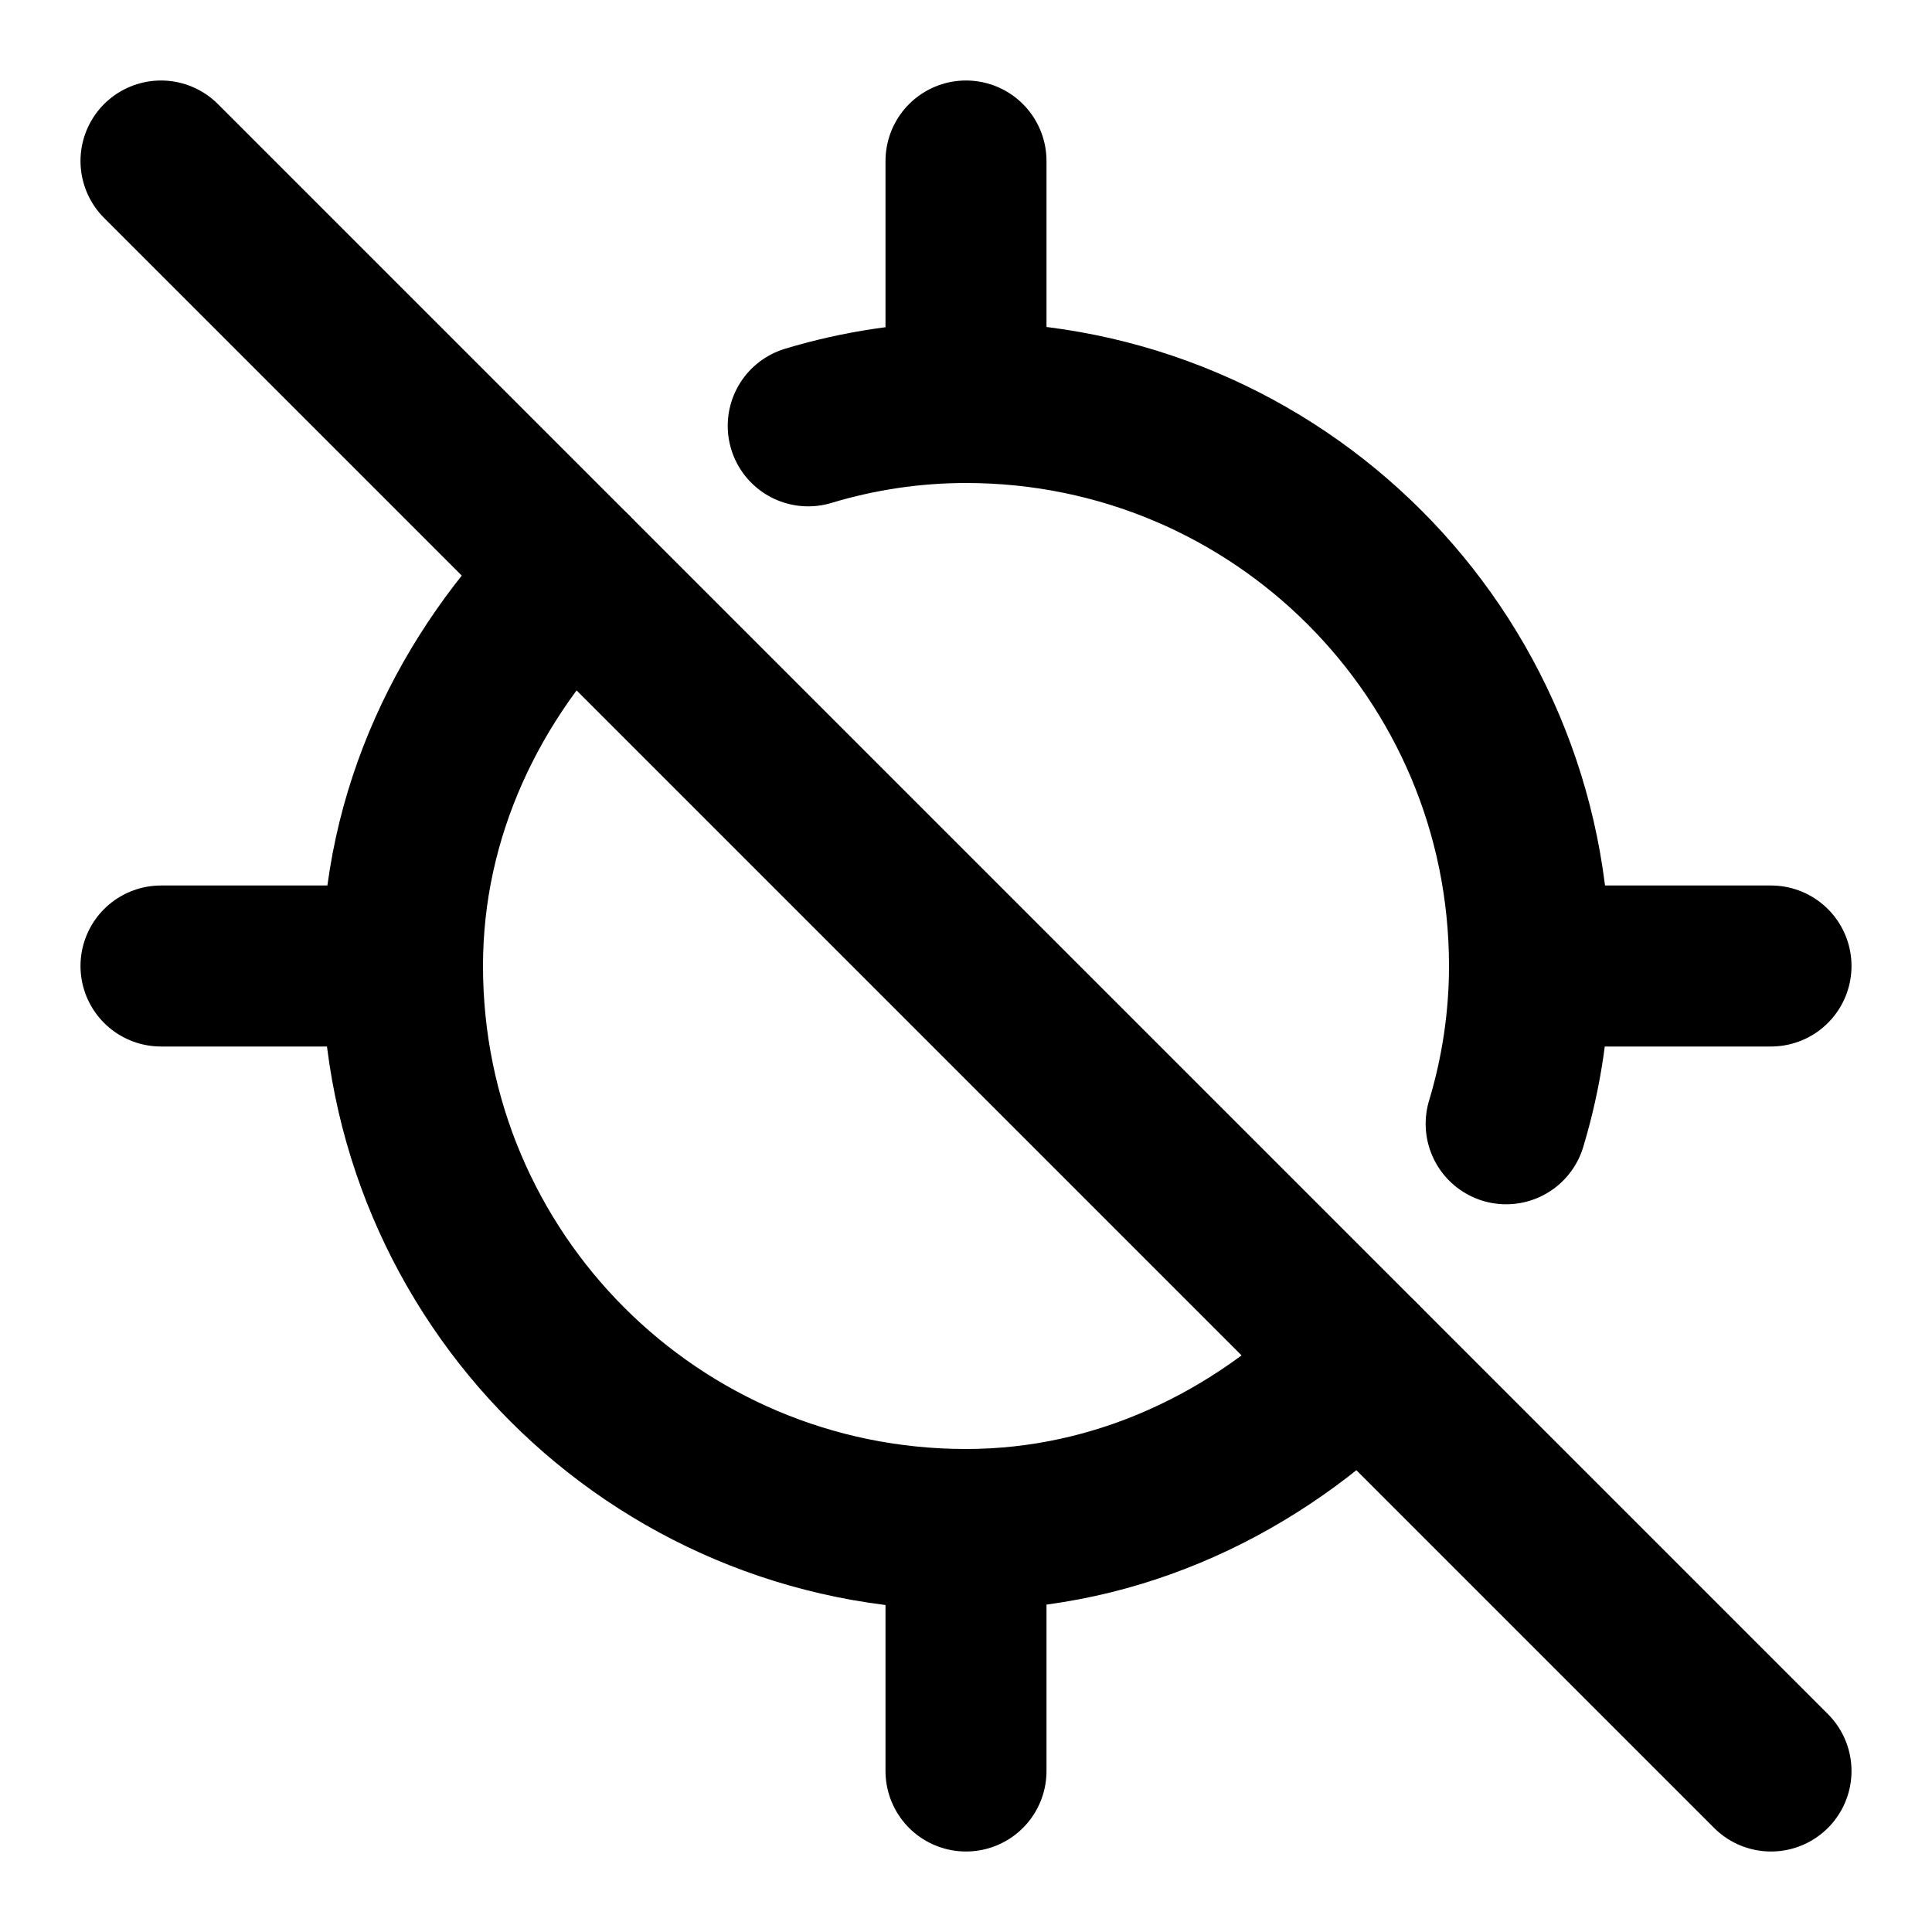
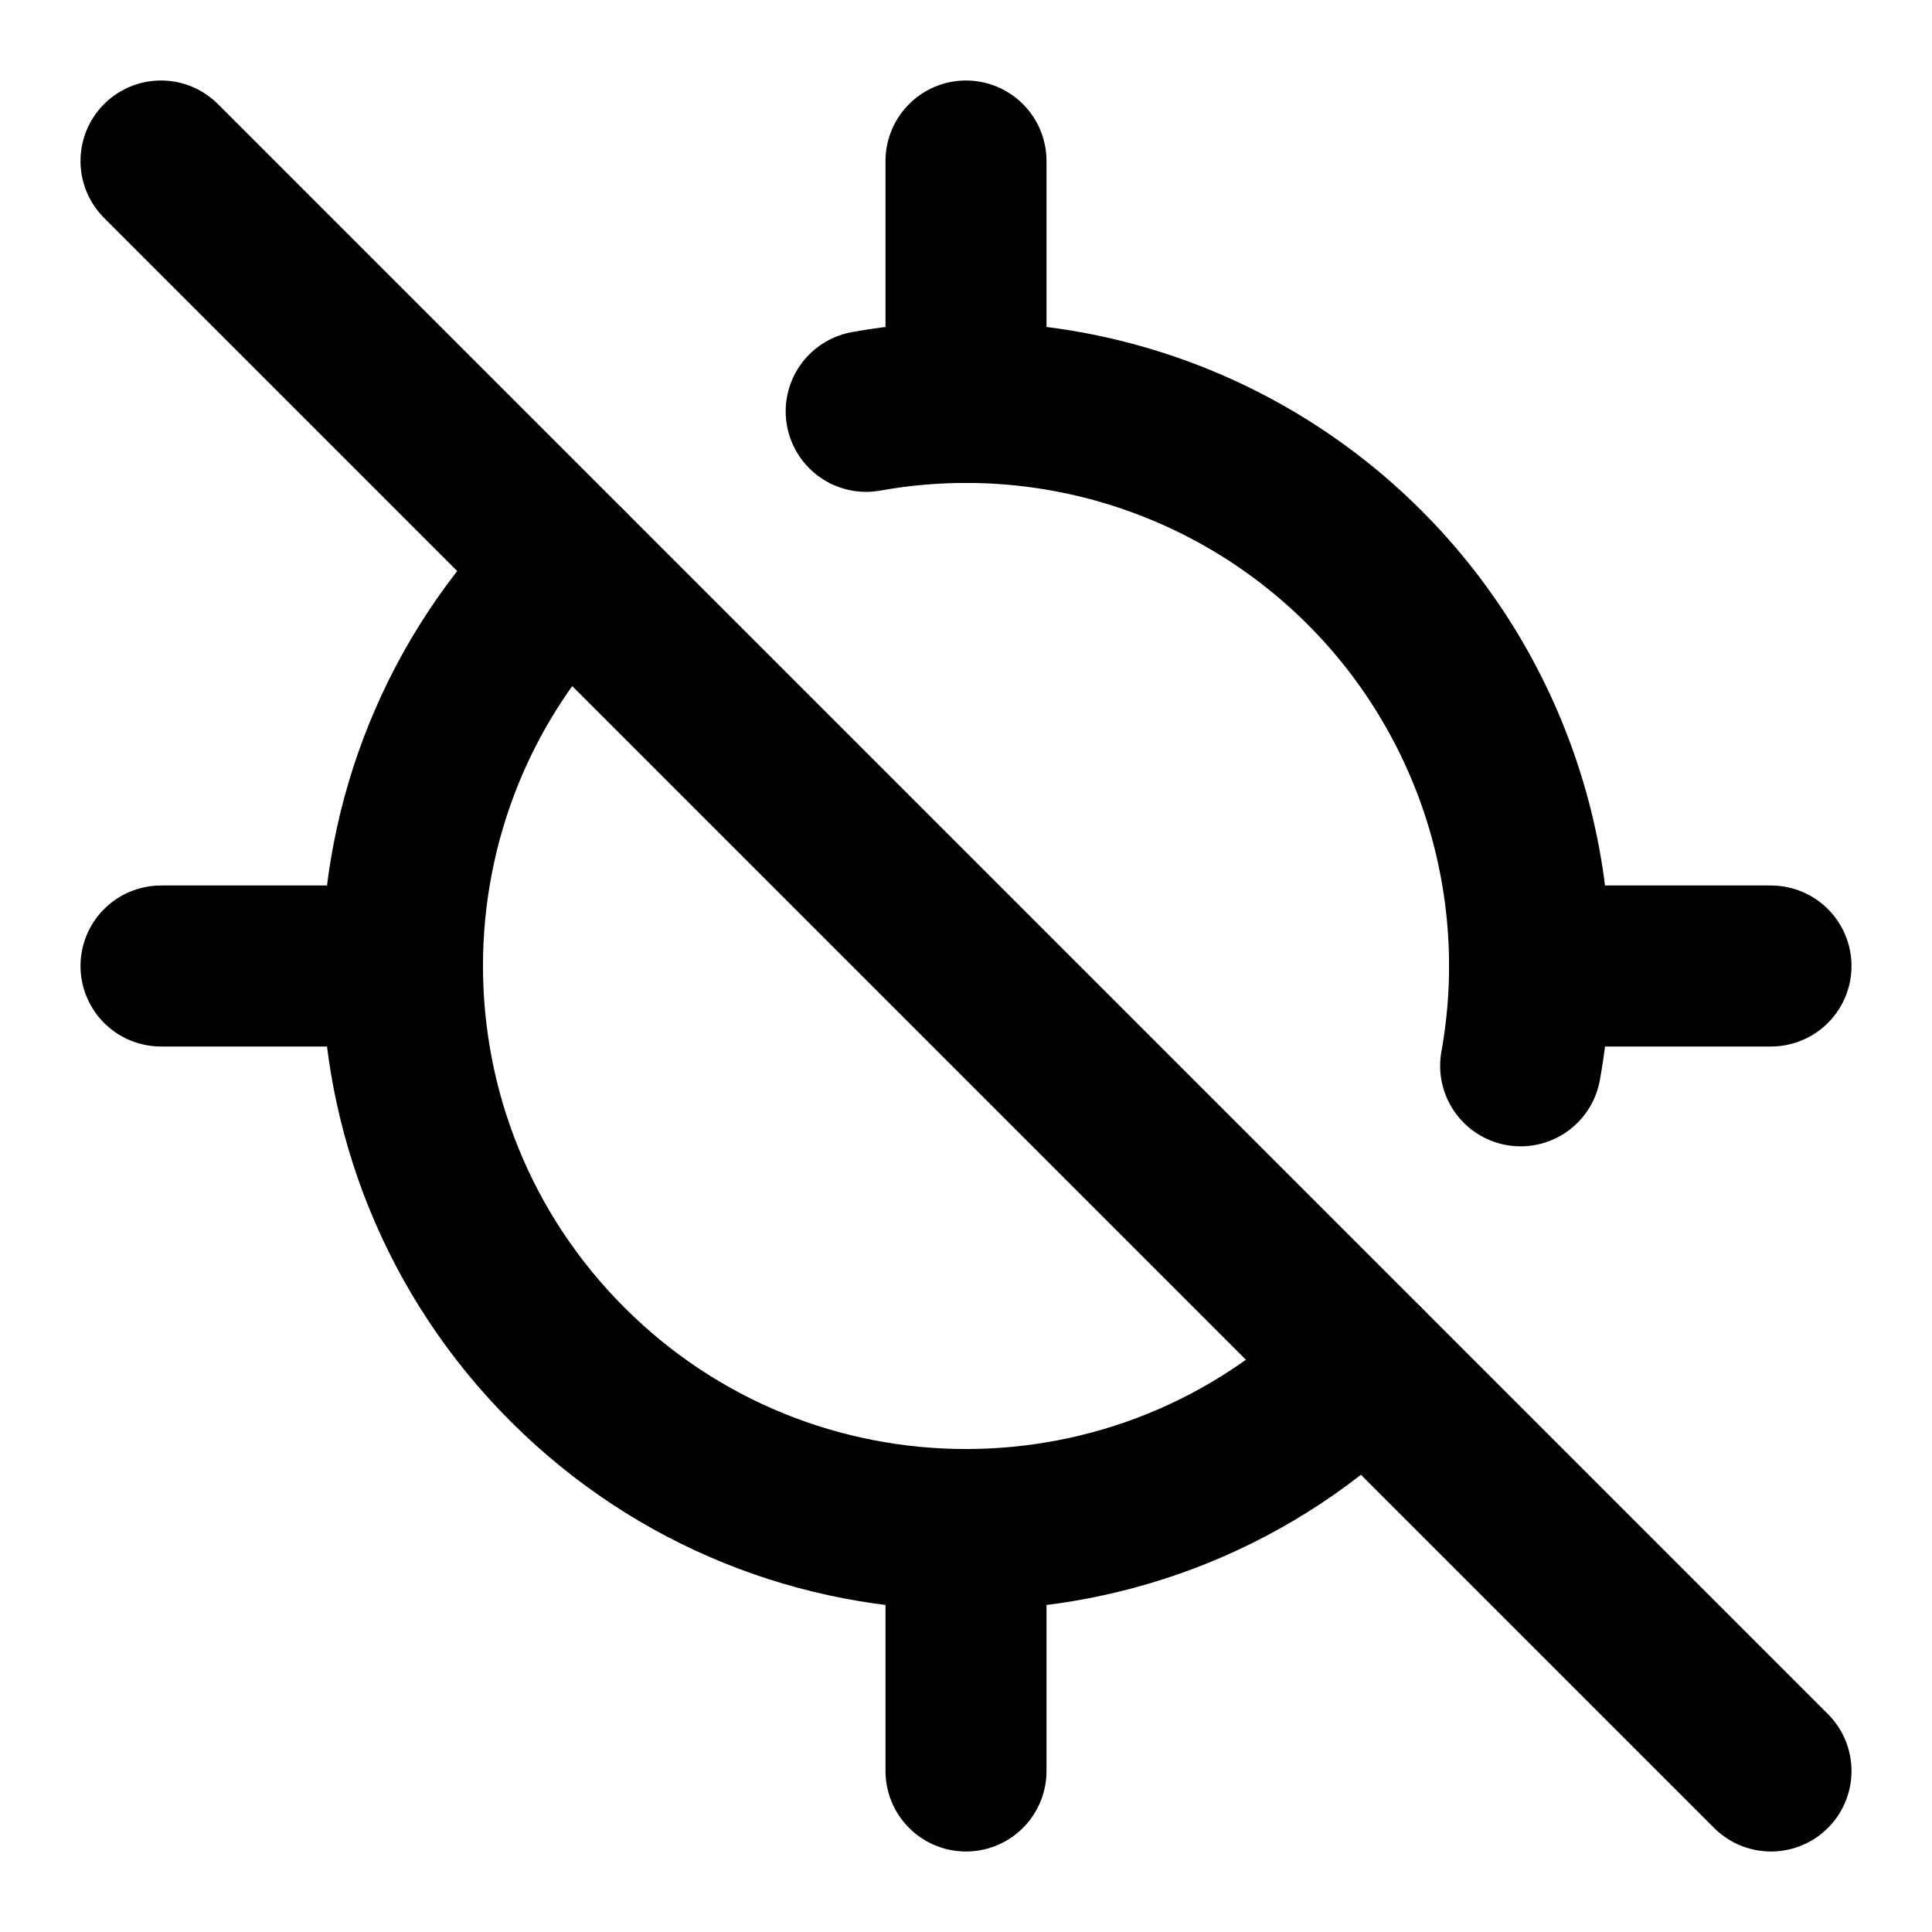
<svg xmlns="http://www.w3.org/2000/svg" viewBox="0 0 24 24" fill="none" stroke="currentColor" stroke-width="2" stroke-linecap="round" stroke-linejoin="round">
-   <line x1="2" x2="5" y1="12" y2="12" />
-   <line x1="19" x2="22" y1="12" y2="12" />
-   <line x1="12" x2="12" y1="2" y2="5" />
-   <line x1="12" x2="12" y1="19" y2="22" />
-   <path d="M7.11 7.11C5.83 8.39 5 10.1 5 12c0 3.87 3.13 7 7 7 1.9 0 3.61-.83 4.89-2.11" />
-   <path d="M18.71 13.96c.19-.63.29-1.29.29-1.96 0-3.87-3.13-7-7-7-.67 0-1.33.1-1.96.29" />
-   <line x1="2" x2="22" y1="2" y2="22" />
+   <path d="M12 19v3" />
+   <path d="M12 2v3" />
+   <path d="M18.89 13.24a7 7 0 0 0-8.13-8.13" />
+   <path d="M19 12h3" />
+   <path d="M2 12h3" />
+   <path d="m2 2 20 20" />
+   <path d="M7.05 7.05a7 7 0 0 0 9.9 9.9" />
</svg>
